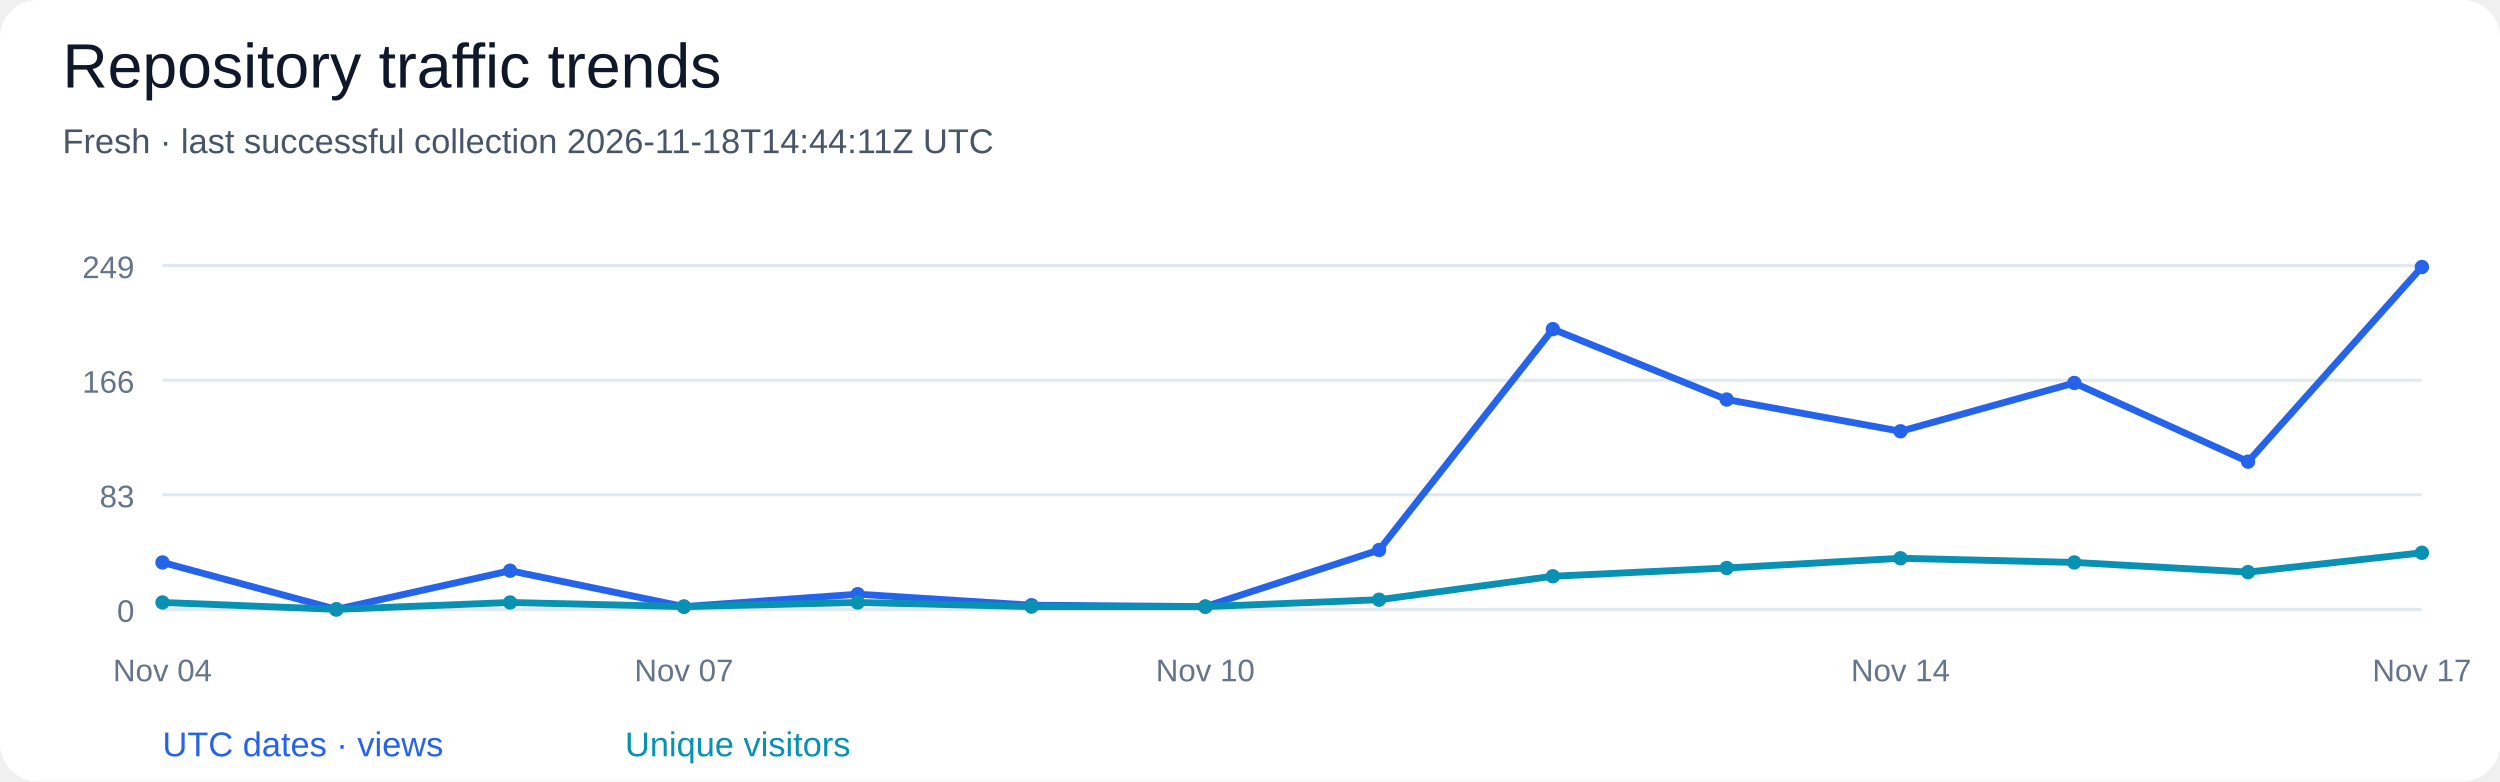
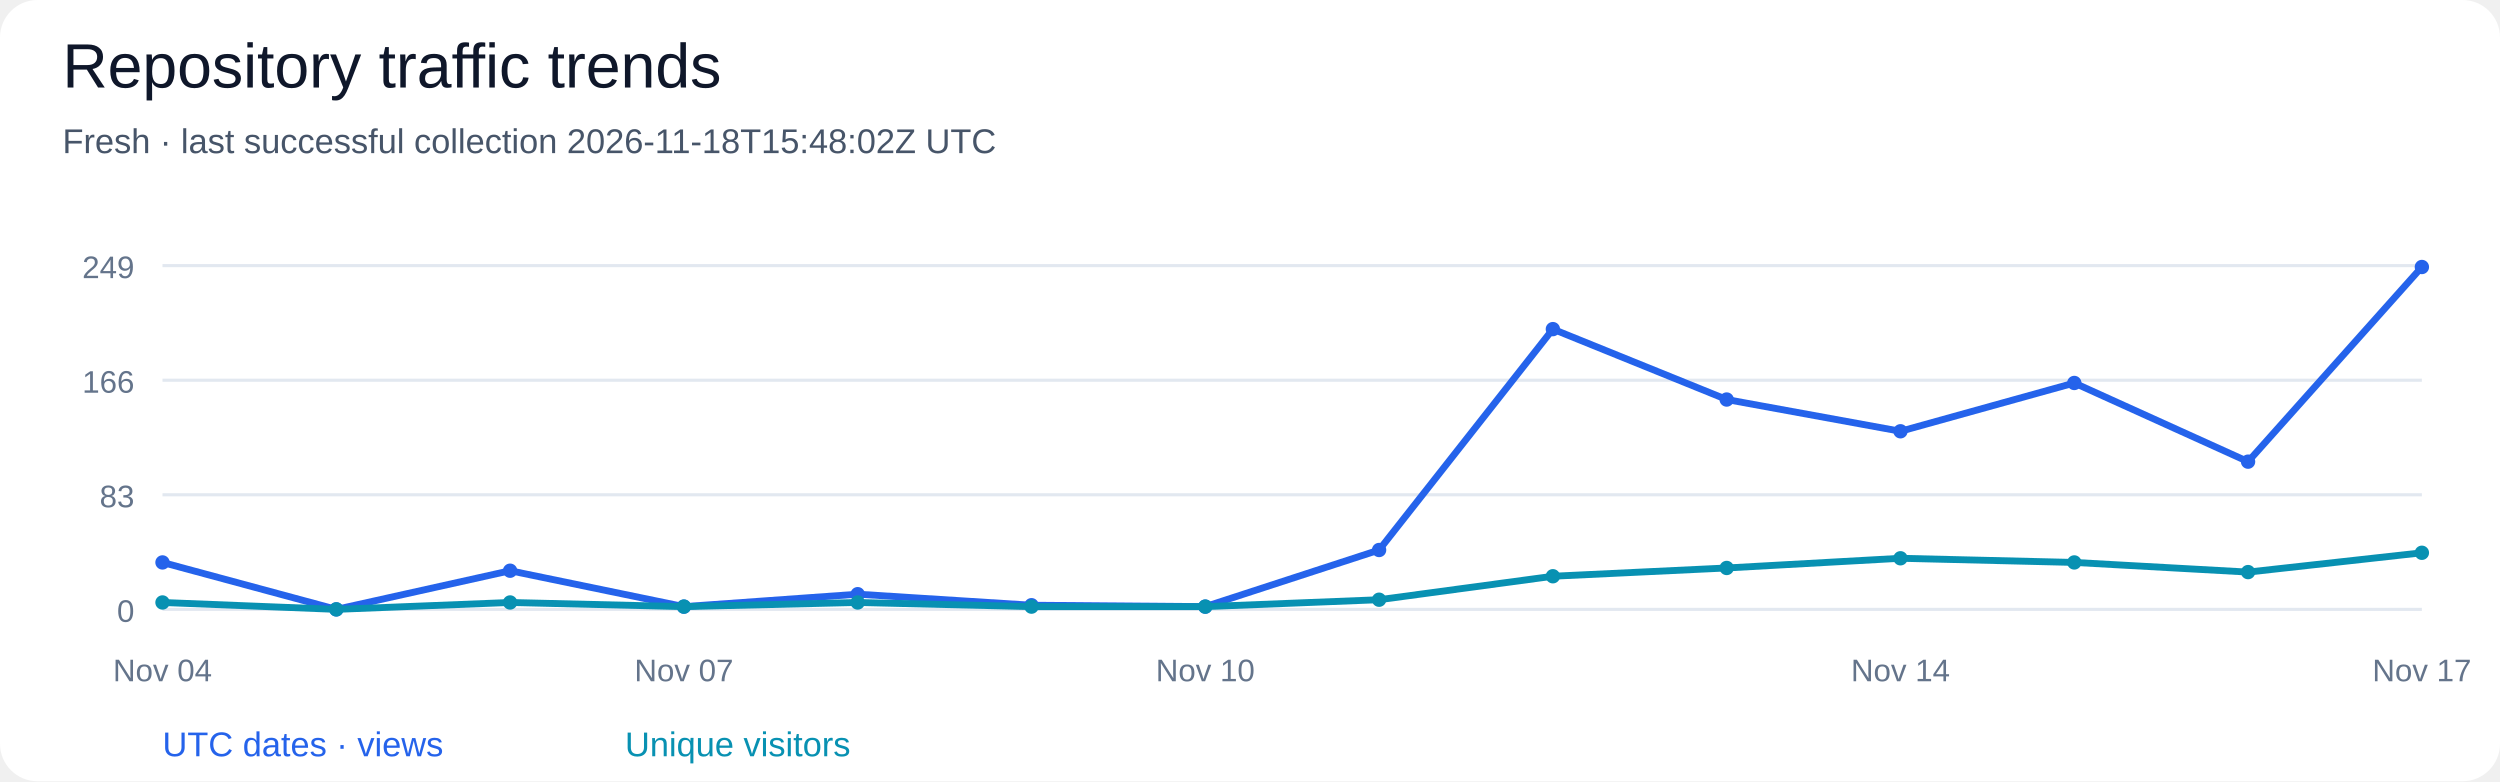
<svg xmlns="http://www.w3.org/2000/svg" width="800" height="250" viewBox="0 0 800 250" role="img" aria-labelledby="title desc">
  <rect width="100%" height="100%" rx="12" fill="#ffffff" />
  <g font-family="Segoe UI, Arial, sans-serif" fill="#0f172a">
    <text x="20" y="28" font-size="20" fill="#0f172a" text-anchor="start">Repository traffic trends</text>
-     <text x="20" y="49" font-size="11" fill="#475569" text-anchor="start">Fresh · last successful collection 2026-11-18T14:44:11Z UTC</text>
+     <text x="20" y="49" font-size="11" fill="#475569" text-anchor="start">Fresh · last successful collection 2026-11-18T15:48:02Z UTC</text>
    <path d="M 52 195.00 H 775" stroke="#e2e8f0" />
    <text x="43" y="199.0" font-size="10" fill="#64748b" text-anchor="end">0</text>
    <path d="M 52 158.33 H 775" stroke="#e2e8f0" />
    <text x="43" y="162.33" font-size="10" fill="#64748b" text-anchor="end">83</text>
    <path d="M 52 121.67 H 775" stroke="#e2e8f0" />
    <text x="43" y="125.67" font-size="10" fill="#64748b" text-anchor="end">166</text>
    <path d="M 52 85.00 H 775" stroke="#e2e8f0" />
    <text x="43" y="89.0" font-size="10" fill="#64748b" text-anchor="end">249</text>
    <circle cx="52.00" cy="179.98" r="2.3" fill="#2563eb" />
    <circle cx="107.62" cy="195.00" r="2.3" fill="#2563eb" />
    <circle cx="163.23" cy="182.63" r="2.3" fill="#2563eb" />
    <circle cx="218.85" cy="194.12" r="2.3" fill="#2563eb" />
    <circle cx="274.46" cy="190.14" r="2.3" fill="#2563eb" />
    <circle cx="330.08" cy="193.67" r="2.3" fill="#2563eb" />
    <circle cx="385.69" cy="194.12" r="2.3" fill="#2563eb" />
    <circle cx="441.31" cy="176.00" r="2.3" fill="#2563eb" />
    <circle cx="496.92" cy="105.32" r="2.3" fill="#2563eb" />
    <circle cx="552.54" cy="127.85" r="2.3" fill="#2563eb" />
    <circle cx="608.15" cy="138.01" r="2.3" fill="#2563eb" />
    <circle cx="663.77" cy="122.55" r="2.3" fill="#2563eb" />
    <circle cx="719.38" cy="147.73" r="2.3" fill="#2563eb" />
    <circle cx="775.00" cy="85.44" r="2.3" fill="#2563eb" />
    <path d="M 52.00 179.98 L 107.62 195.00 L 163.23 182.63 L 218.85 194.12 L 274.46 190.14 L 330.08 193.67 L 385.69 194.12 L 441.31 176.00 L 496.92 105.32 L 552.54 127.85 L 608.15 138.01 L 663.77 122.55 L 719.38 147.73 L 775.00 85.44" fill="none" stroke="#2563eb" stroke-width="2.2" />
    <circle cx="52.00" cy="192.79" r="2.3" fill="#0891b2" />
    <circle cx="107.62" cy="195.00" r="2.3" fill="#0891b2" />
    <circle cx="163.23" cy="192.79" r="2.3" fill="#0891b2" />
    <circle cx="218.85" cy="194.12" r="2.3" fill="#0891b2" />
    <circle cx="274.46" cy="192.79" r="2.3" fill="#0891b2" />
    <circle cx="330.08" cy="194.12" r="2.3" fill="#0891b2" />
    <circle cx="385.69" cy="194.12" r="2.3" fill="#0891b2" />
    <circle cx="441.31" cy="191.91" r="2.3" fill="#0891b2" />
    <circle cx="496.92" cy="184.40" r="2.3" fill="#0891b2" />
    <circle cx="552.54" cy="181.75" r="2.3" fill="#0891b2" />
    <circle cx="608.15" cy="178.65" r="2.3" fill="#0891b2" />
    <circle cx="663.77" cy="179.98" r="2.3" fill="#0891b2" />
    <circle cx="719.38" cy="183.07" r="2.3" fill="#0891b2" />
    <circle cx="775.00" cy="176.89" r="2.3" fill="#0891b2" />
    <path d="M 52.00 192.79 L 107.62 195.00 L 163.23 192.79 L 218.85 194.12 L 274.46 192.79 L 330.08 194.12 L 385.69 194.12 L 441.31 191.91 L 496.92 184.40 L 552.54 181.75 L 608.15 178.65 L 663.77 179.98 L 719.38 183.07 L 775.00 176.89" fill="none" stroke="#0891b2" stroke-width="2.2" />
    <text x="52.0" y="218" font-size="10" fill="#64748b" text-anchor="middle">Nov 04</text>
    <text x="218.85" y="218" font-size="10" fill="#64748b" text-anchor="middle">Nov 07</text>
    <text x="385.69" y="218" font-size="10" fill="#64748b" text-anchor="middle">Nov 10</text>
    <text x="608.15" y="218" font-size="10" fill="#64748b" text-anchor="middle">Nov 14</text>
    <text x="775.0" y="218" font-size="10" fill="#64748b" text-anchor="middle">Nov 17</text>
    <text x="52" y="242" font-size="11" fill="#2563eb" text-anchor="start">UTC dates · views</text>
    <text x="200" y="242" font-size="11" fill="#0891b2" text-anchor="start">Unique visitors</text>
  </g>
</svg>
